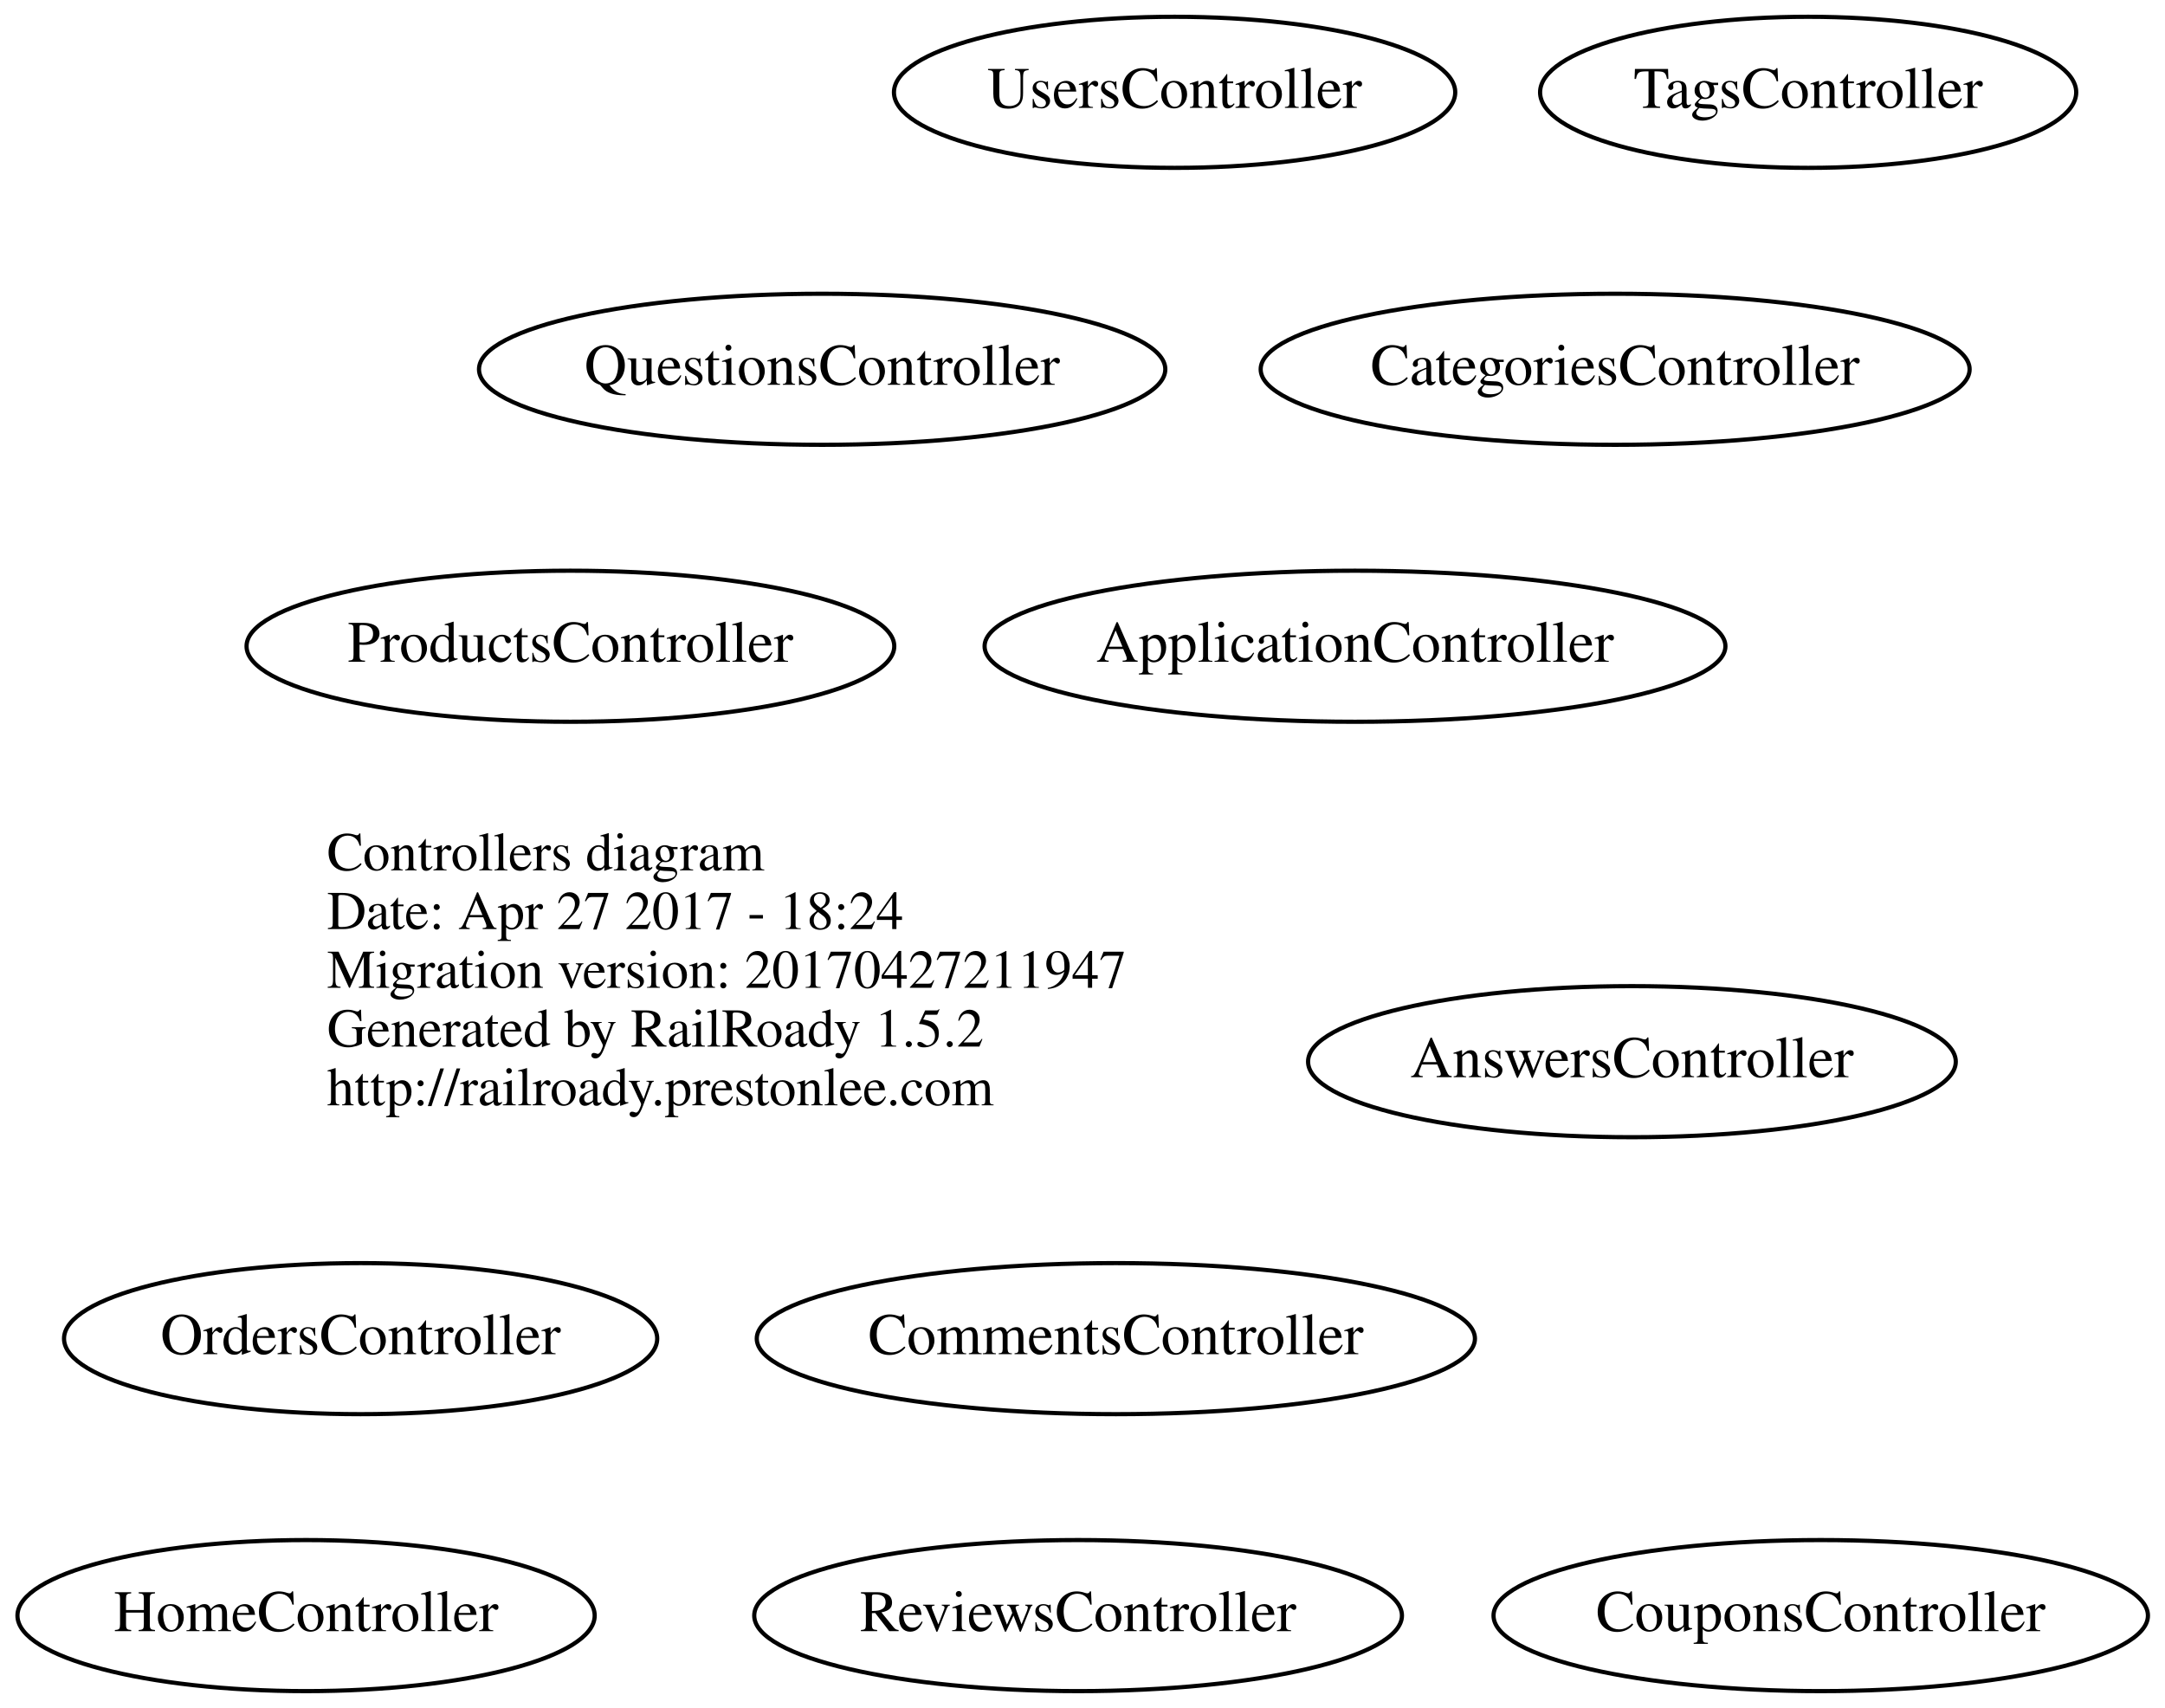
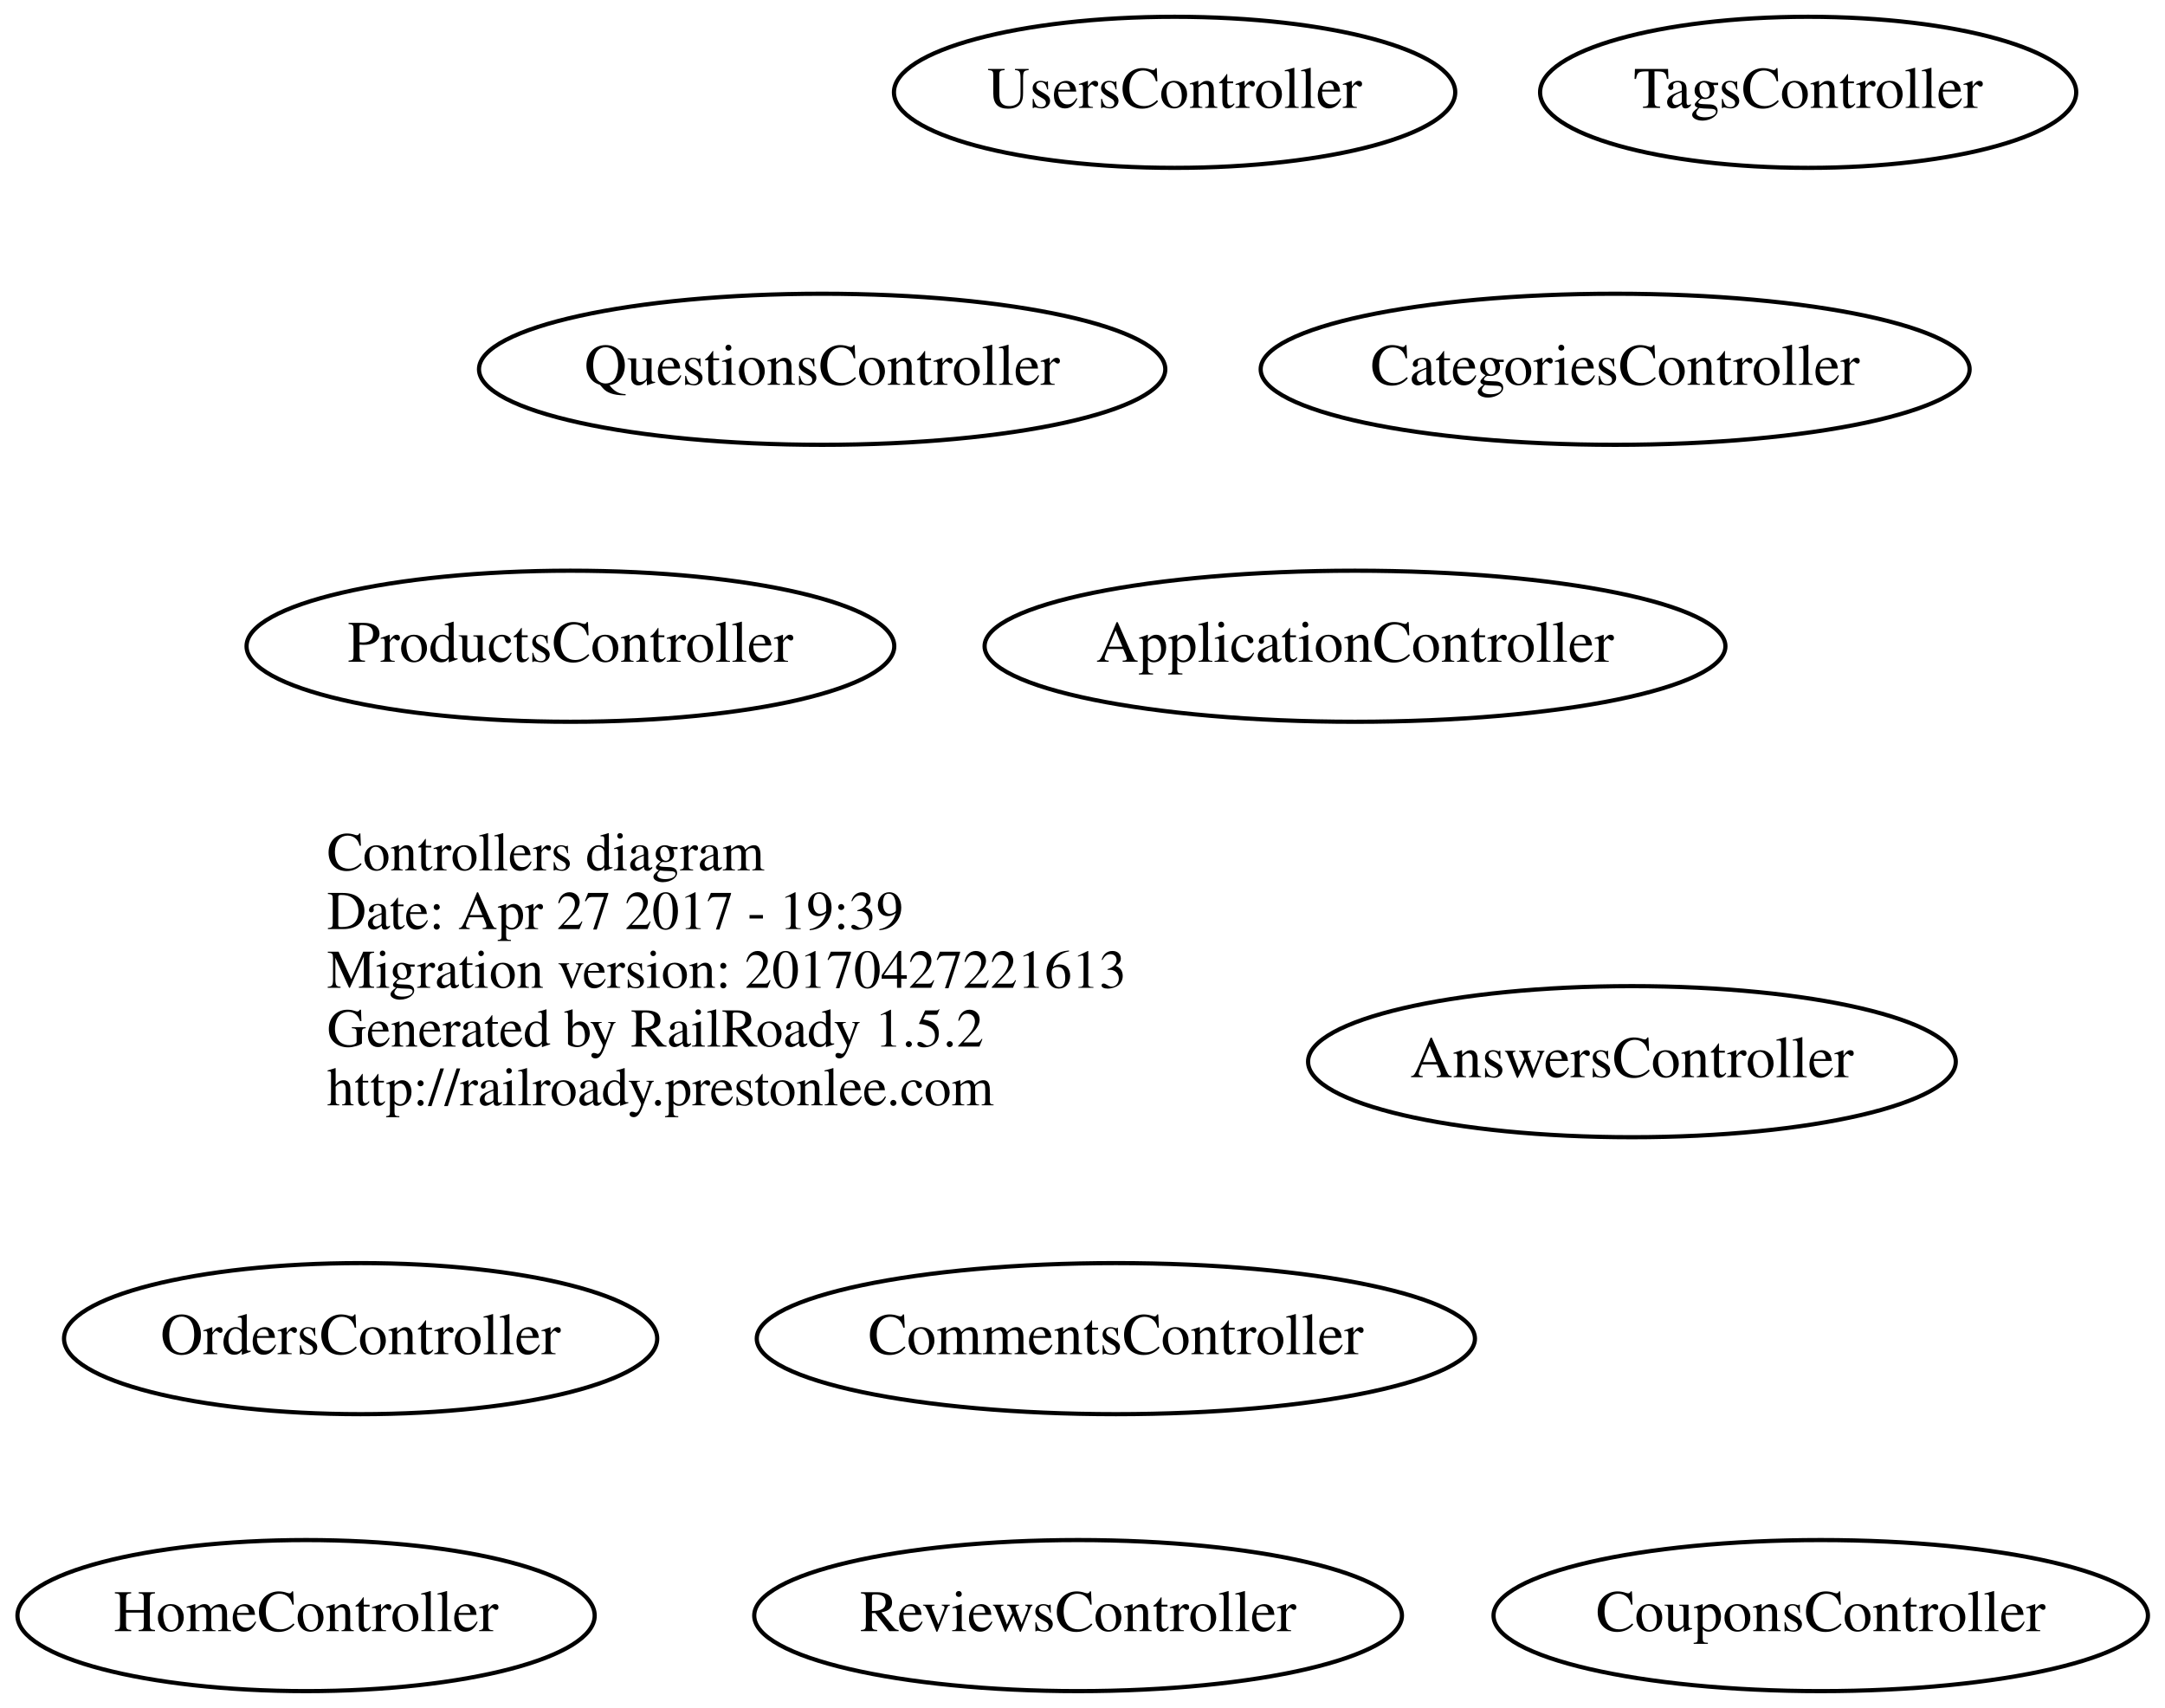
<svg xmlns="http://www.w3.org/2000/svg" width="516pt" height="407pt" viewBox="0.00 0.00 515.89 407.00">
  <g id="graph0" class="graph" transform="scale(1 1) rotate(0) translate(179.894 227)">
    <polygon fill="none" stroke="none" points="-179.894,180 -179.894,-227 335.993,-227 335.993,180 -179.894,180" />
    <g id="node1" class="node">
      <text text-anchor="start" x="-102" y="-19.6" font-family="Times,serif" font-size="13.00">Controllers diagram</text>
-       <text text-anchor="start" x="-102" y="-5.6" font-family="Times,serif" font-size="13.00">Date: Apr 27 2017 - 18:24</text>
-       <text text-anchor="start" x="-102" y="8.4" font-family="Times,serif" font-size="13.00">Migration version: 20170427211947</text>
+       <text text-anchor="start" x="-102" y="-5.6" font-family="Times,serif" font-size="13.00">Date: Apr 27 2017 - 19:39</text>
+       <text text-anchor="start" x="-102" y="8.4" font-family="Times,serif" font-size="13.00">Migration version: 20170427221613</text>
      <text text-anchor="start" x="-102" y="22.4" font-family="Times,serif" font-size="13.00">Generated by RailRoady 1.5.2</text>
      <text text-anchor="start" x="-102" y="36.4" font-family="Times,serif" font-size="13.00">http://railroady.prestonlee.com</text>
    </g>
    <g id="node2" class="node">
      <ellipse fill="none" stroke="black" cx="-44" cy="-73" rx="77.187" ry="18" />
      <text text-anchor="middle" x="-44" y="-69.3" font-family="Times,serif" font-size="14.00">ProductsController</text>
    </g>
    <g id="node3" class="node">
      <ellipse fill="none" stroke="black" cx="143" cy="-73" rx="88.284" ry="18" />
      <text text-anchor="middle" x="143" y="-69.3" font-family="Times,serif" font-size="14.00">ApplicationController</text>
    </g>
    <g id="node4" class="node">
      <ellipse fill="none" stroke="black" cx="209" cy="26" rx="77.187" ry="18" />
      <text text-anchor="middle" x="209" y="29.7" font-family="Times,serif" font-size="14.00">AnswersController</text>
    </g>
    <g id="node5" class="node">
      <ellipse fill="none" stroke="black" cx="-107" cy="158" rx="68.788" ry="18" />
      <text text-anchor="middle" x="-107" y="161.7" font-family="Times,serif" font-size="14.00">HomeController</text>
    </g>
    <g id="node6" class="node">
      <ellipse fill="none" stroke="black" cx="-94" cy="92" rx="70.688" ry="18" />
      <text text-anchor="middle" x="-94" y="95.7" font-family="Times,serif" font-size="14.00">OrdersController</text>
    </g>
    <g id="node7" class="node">
      <ellipse fill="none" stroke="black" cx="86" cy="92" rx="85.585" ry="18" />
      <text text-anchor="middle" x="86" y="95.7" font-family="Times,serif" font-size="14.00">CommentsController</text>
    </g>
    <g id="node8" class="node">
      <ellipse fill="none" stroke="black" cx="251" cy="-205" rx="63.889" ry="18" />
      <text text-anchor="middle" x="251" y="-201.3" font-family="Times,serif" font-size="14.00">TagsController</text>
    </g>
    <g id="node9" class="node">
      <ellipse fill="none" stroke="black" cx="100" cy="-205" rx="66.888" ry="18" />
      <text text-anchor="middle" x="100" y="-201.3" font-family="Times,serif" font-size="14.00">UsersController</text>
    </g>
    <g id="node10" class="node">
      <ellipse fill="none" stroke="black" cx="77" cy="158" rx="77.187" ry="18" />
      <text text-anchor="middle" x="77" y="161.7" font-family="Times,serif" font-size="14.00">ReviewsController</text>
    </g>
    <g id="node11" class="node">
      <ellipse fill="none" stroke="black" cx="205" cy="-139" rx="84.485" ry="18" />
      <text text-anchor="middle" x="205" y="-135.3" font-family="Times,serif" font-size="14.00">CategoriesController</text>
    </g>
    <g id="node12" class="node">
      <ellipse fill="none" stroke="black" cx="16" cy="-139" rx="81.786" ry="18" />
      <text text-anchor="middle" x="16" y="-135.3" font-family="Times,serif" font-size="14.00">QuestionsController</text>
    </g>
    <g id="node13" class="node">
      <ellipse fill="none" stroke="black" cx="254" cy="158" rx="77.986" ry="18" />
      <text text-anchor="middle" x="254" y="161.7" font-family="Times,serif" font-size="14.00">CouponsController</text>
    </g>
  </g>
</svg>
